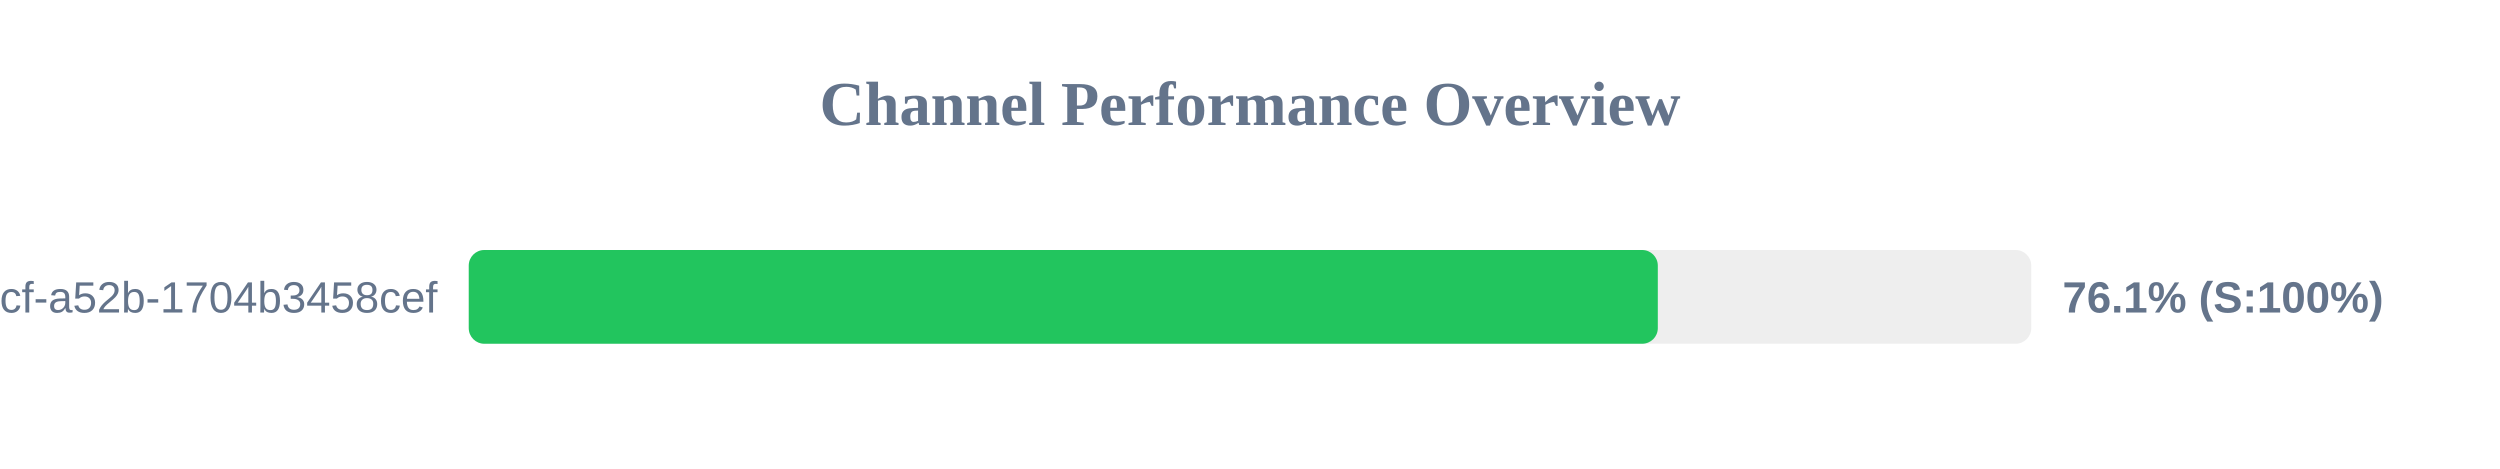
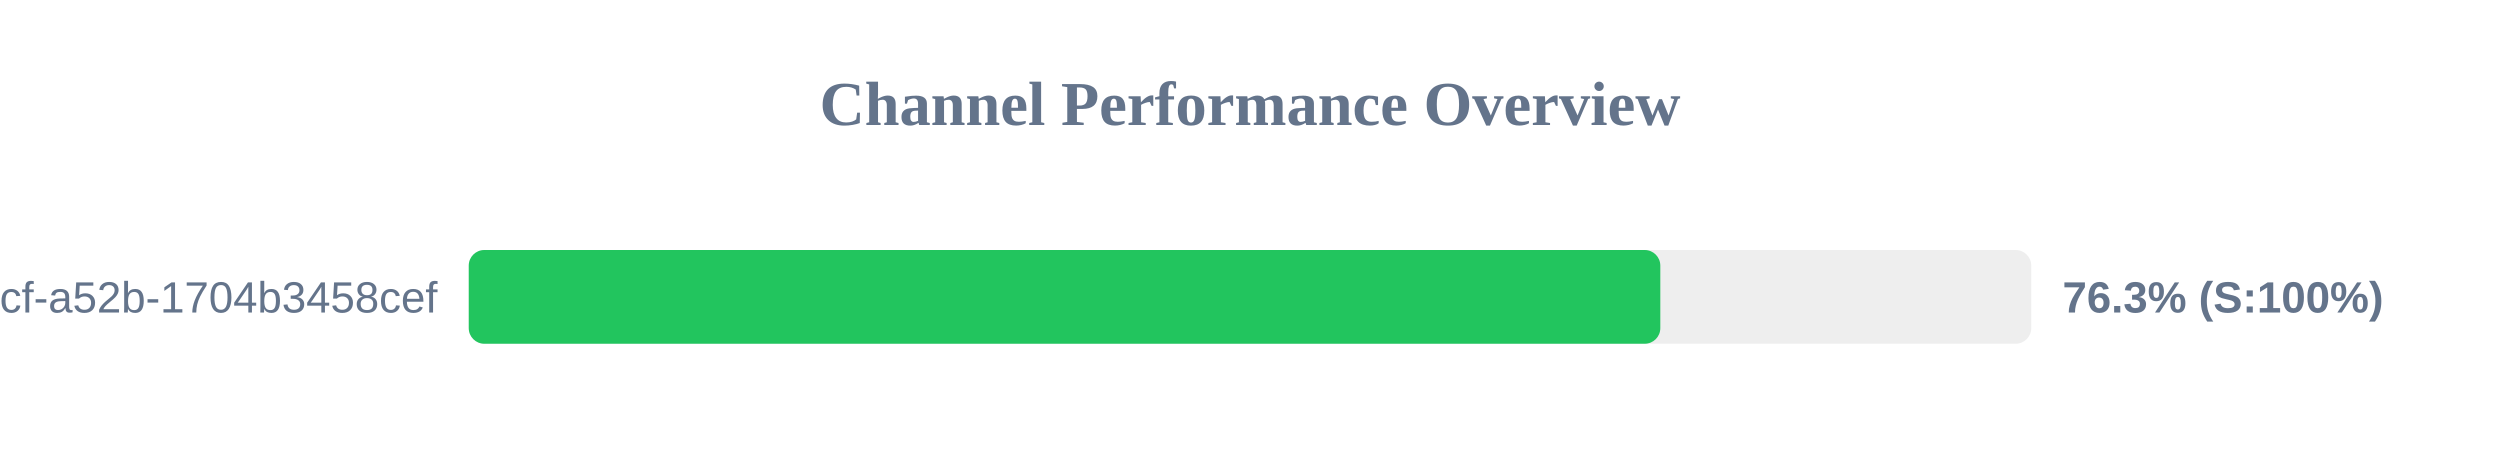
<svg xmlns="http://www.w3.org/2000/svg" width="800" height="150" version="1.1">
  <style>
        .row { font: 14px Arial; fill: #64748b; }
        .score { font: bold 14px Arial; fill: #64748b; }
    </style>
  <text x="400" y="40" text-anchor="middle" font-size="20px" font-weight="bold" fill="#64748b">Channel Performance Overview</text>
  <rect x="150" y="80" width="500" height="30" fill="#eee" rx="5" />
-   <rect x="150" y="80" width="380.5" height="30" fill="#22c55e" rx="5" />
+   <rect x="150" y="80" width="381.3" height="30" fill="#22c55e" rx="5" />
  <text x="140" y="100" text-anchor="end" class="row">?uuid=0cb527d9-6117-4bcf-a52b-1704b3458cef</text>
-   <text x="660" y="100" text-anchor="start" class="score">76.1% (S:100%)</text>
+   <text x="660" y="100" text-anchor="start" class="score">76.3% (S:100%)</text>
</svg>
